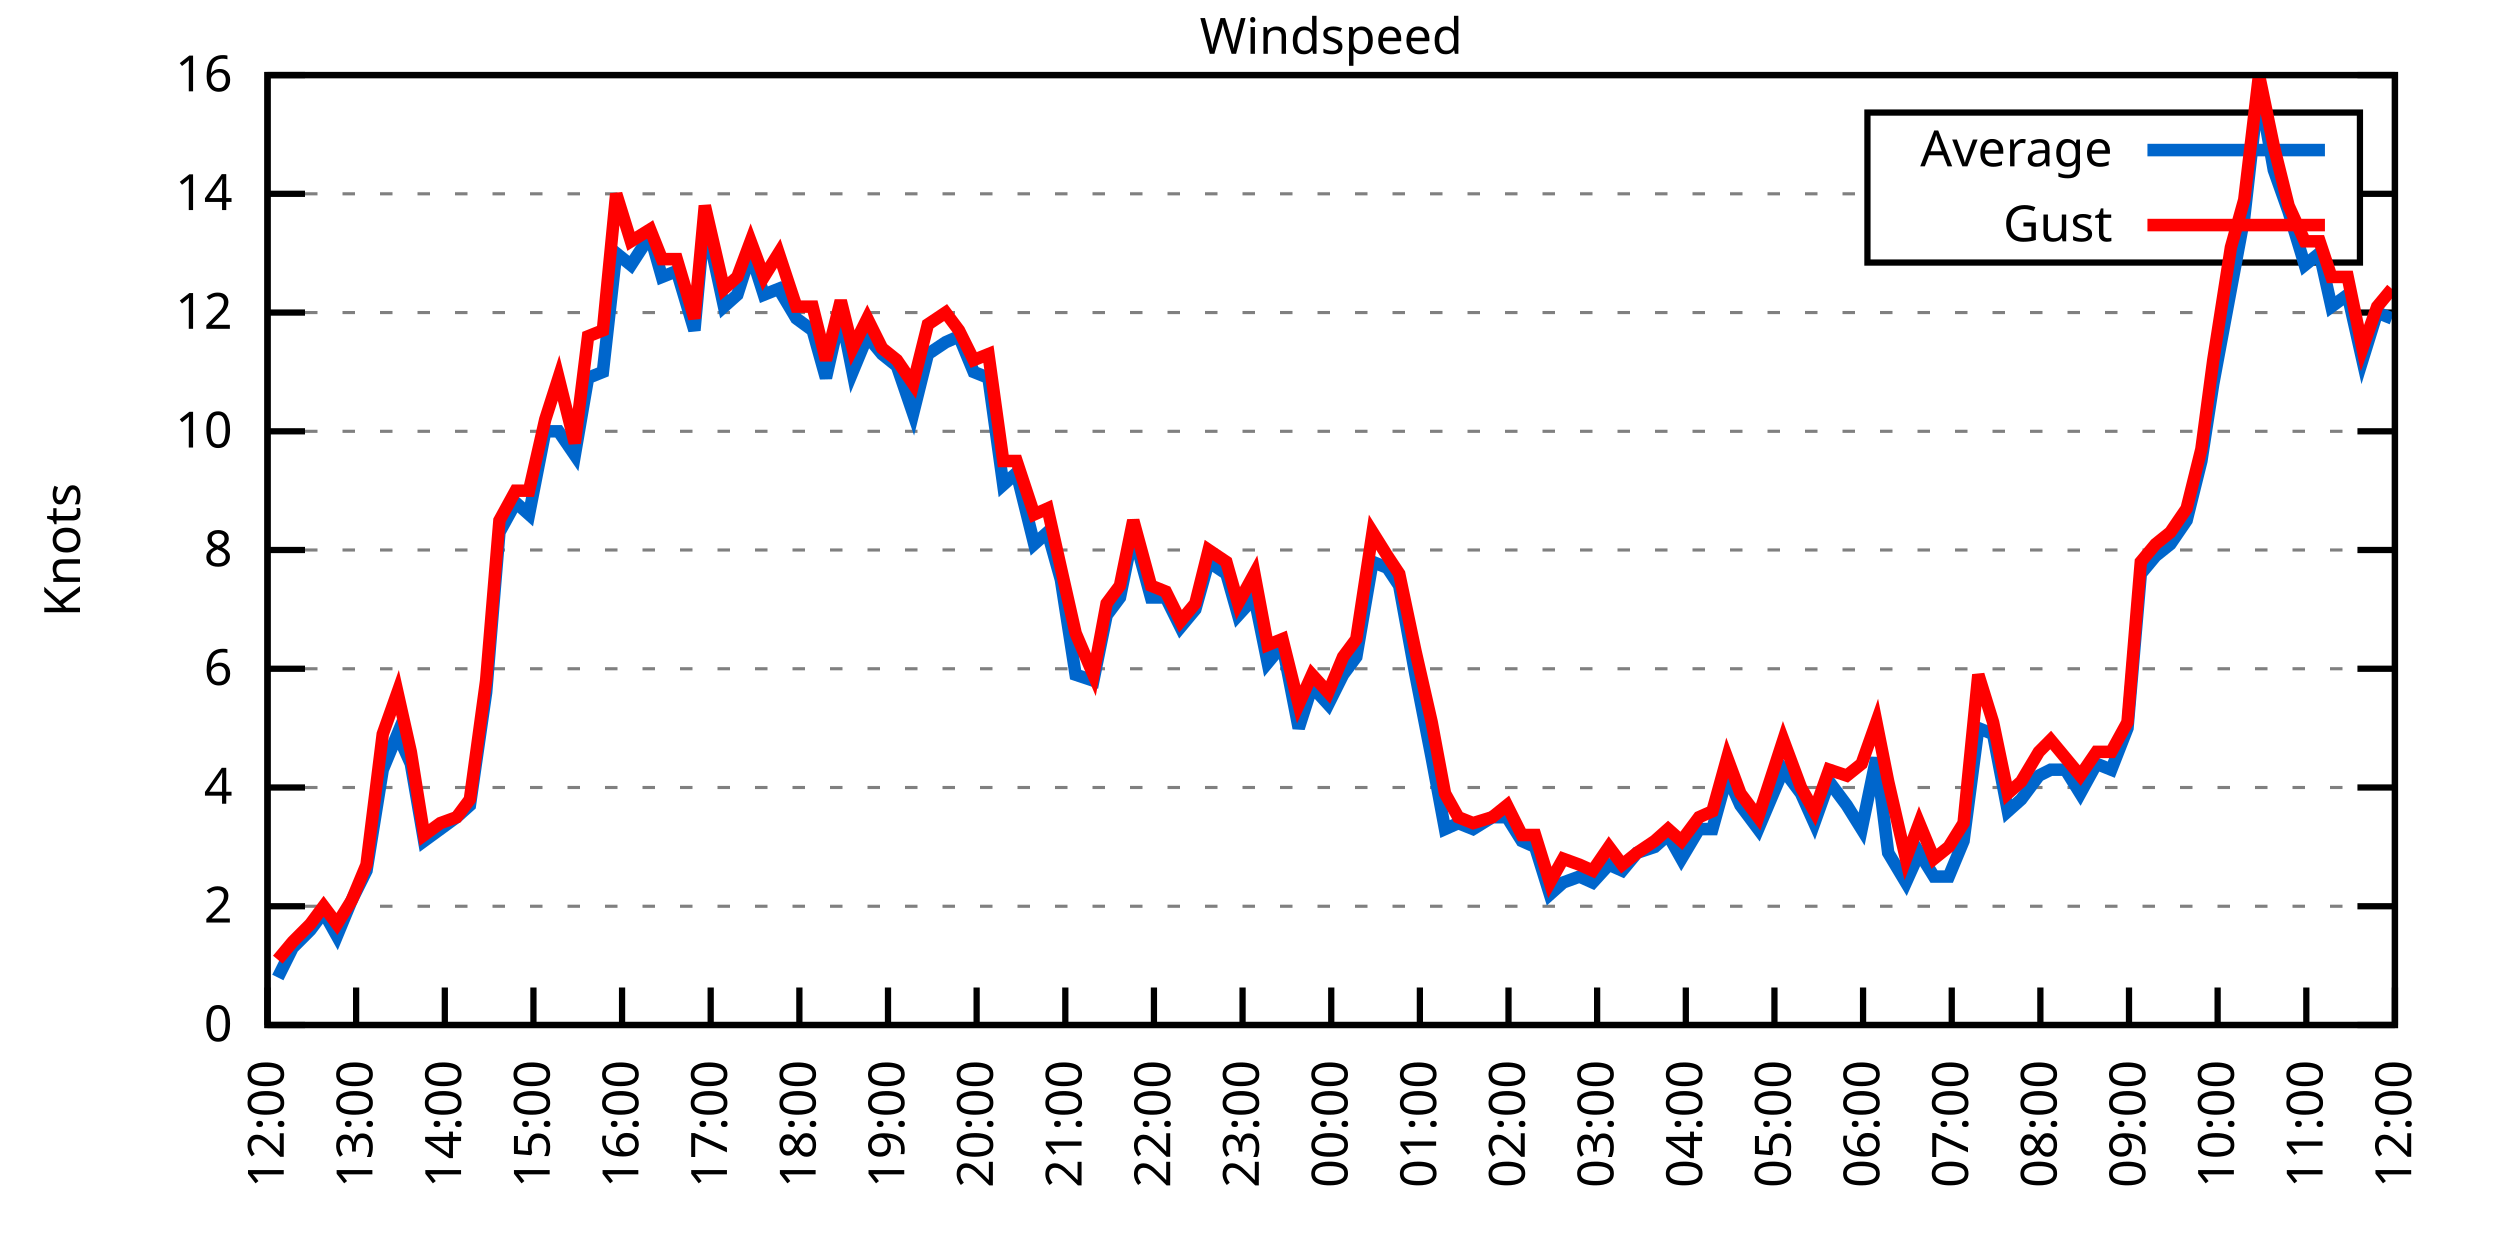
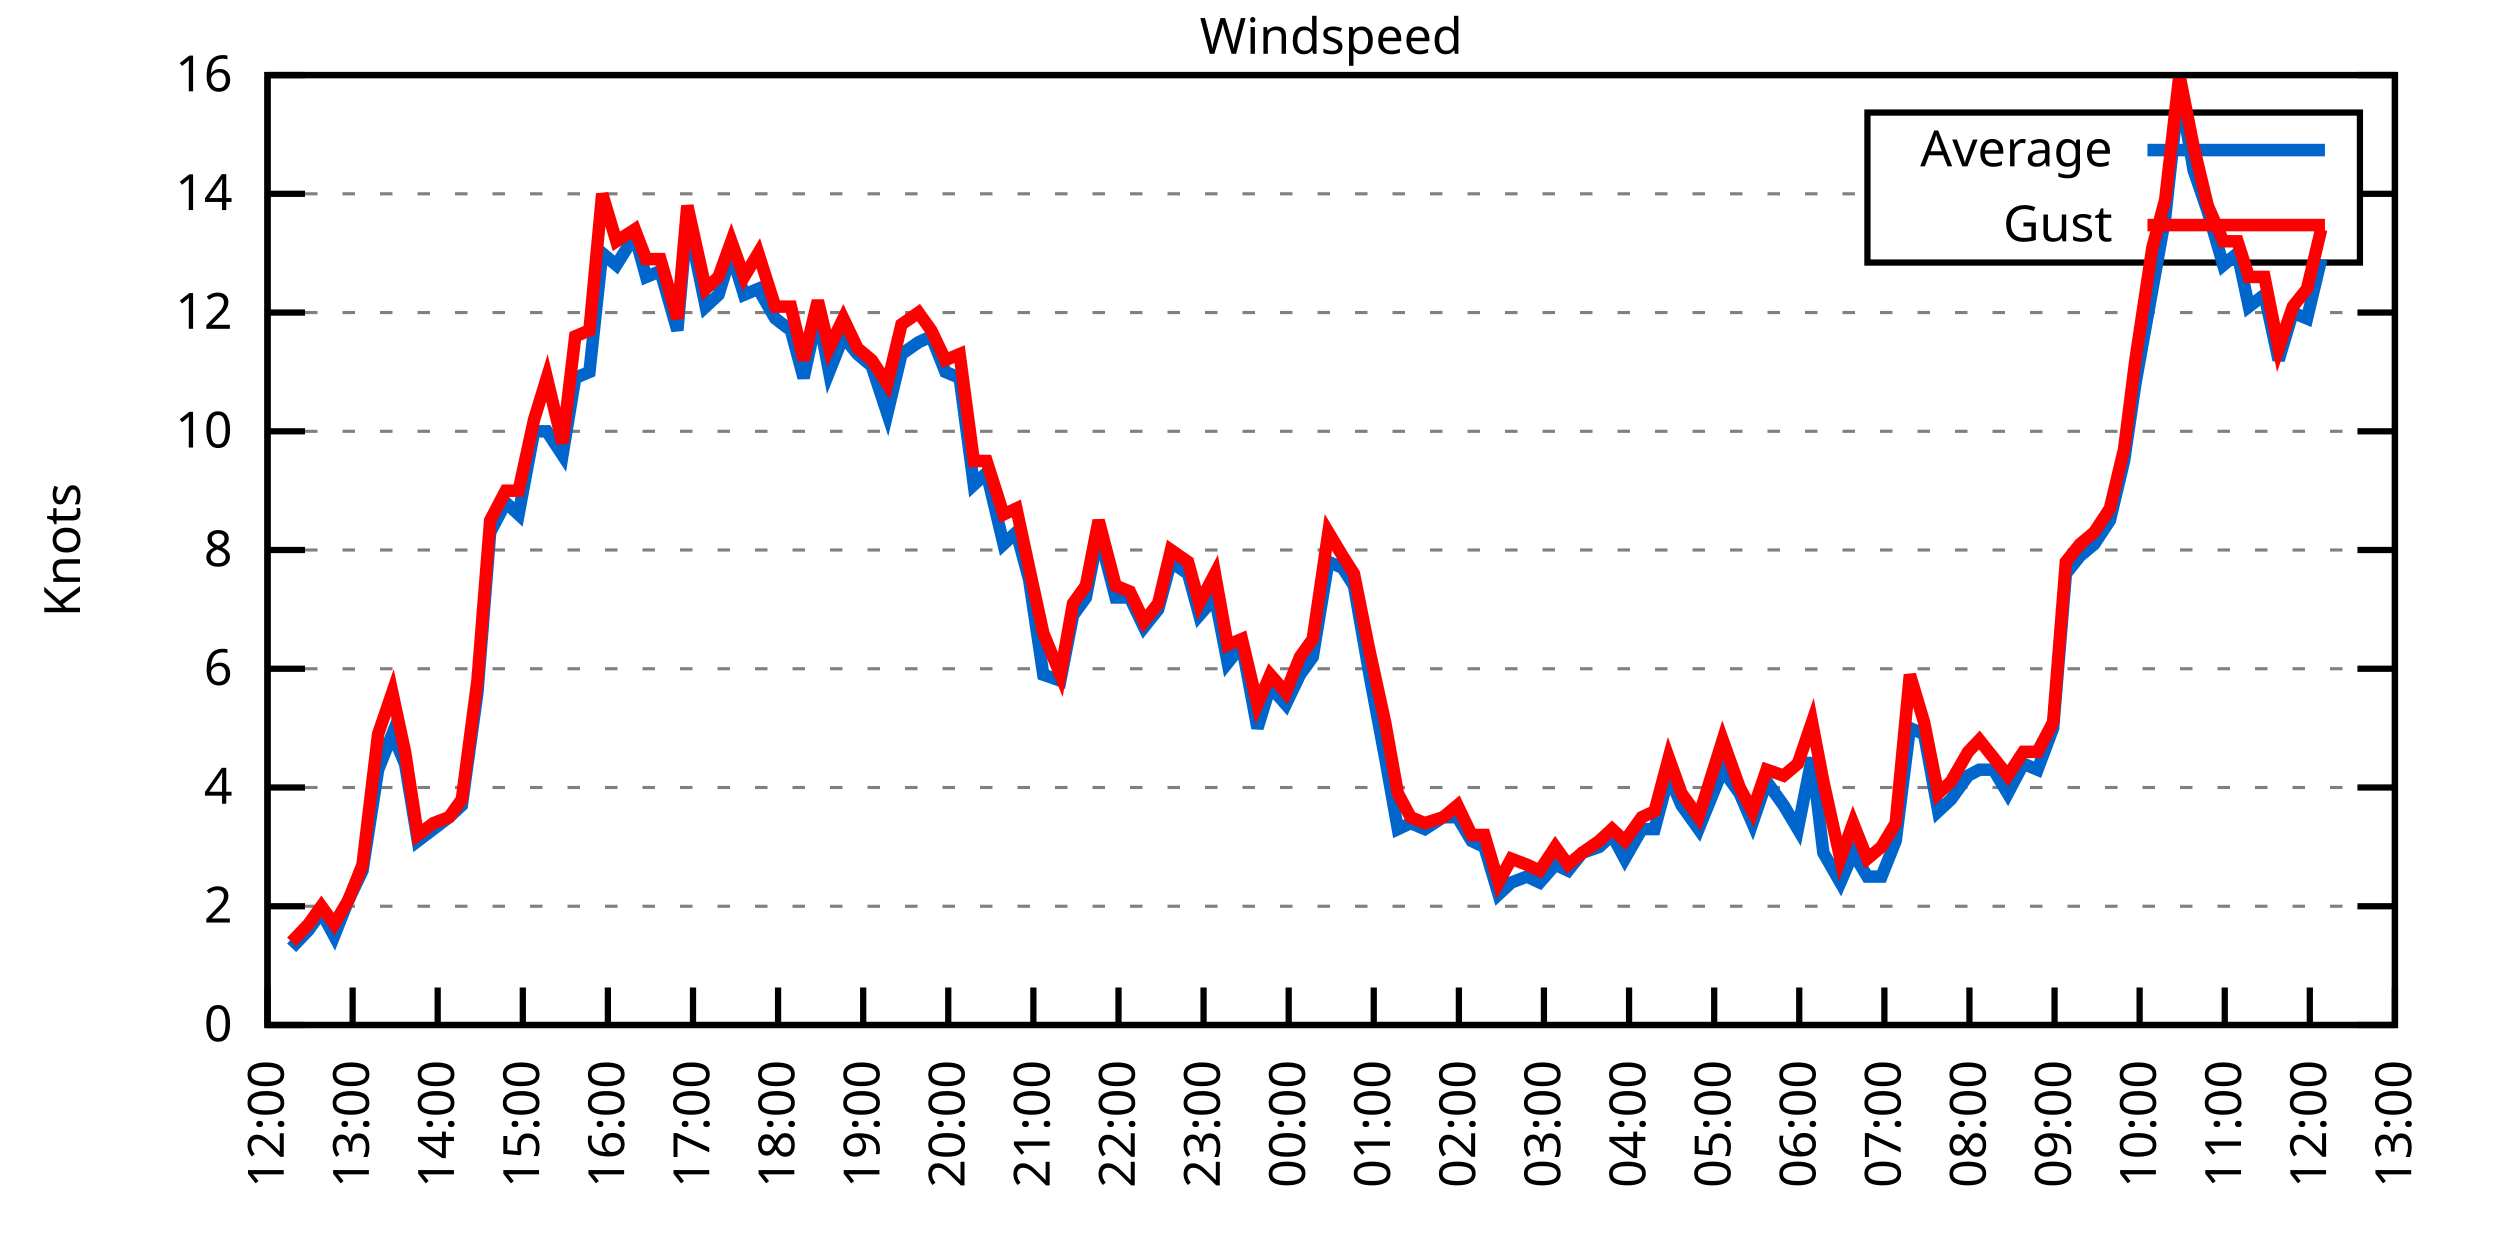
<svg xmlns="http://www.w3.org/2000/svg" xmlns:xlink="http://www.w3.org/1999/xlink" width="400" height="200" viewBox="0 0 400 200">
  <g id="gnuplot_canvas">
    <rect x="0" y="0" width="400" height="200" fill="none" />
    <defs>
      <circle id="gpDot" r="0.5" stroke-width="0.5" stroke="currentColor" />
      <path id="gpPt0" stroke-width="0.333" stroke="currentColor" d="M-1,0 h2 M0,-1 v2" />
      <path id="gpPt1" stroke-width="0.333" stroke="currentColor" d="M-1,-1 L1,1 M1,-1 L-1,1" />
      <path id="gpPt2" stroke-width="0.333" stroke="currentColor" d="M-1,0 L1,0 M0,-1 L0,1 M-1,-1 L1,1 M-1,1 L1,-1" />
      <rect id="gpPt3" stroke-width="0.333" stroke="currentColor" x="-1" y="-1" width="2" height="2" />
      <rect id="gpPt4" stroke-width="0.333" stroke="currentColor" fill="currentColor" x="-1" y="-1" width="2" height="2" />
      <circle id="gpPt5" stroke-width="0.333" stroke="currentColor" cx="0" cy="0" r="1" />
      <use xlink:href="#gpPt5" id="gpPt6" fill="currentColor" stroke="none" />
      <path id="gpPt7" stroke-width="0.333" stroke="currentColor" d="M0,-1.33 L-1.33,0.67 L1.33,0.67 z" />
      <use xlink:href="#gpPt7" id="gpPt8" fill="currentColor" stroke="none" />
      <use xlink:href="#gpPt7" id="gpPt9" stroke="currentColor" transform="rotate(180)" />
      <use xlink:href="#gpPt9" id="gpPt10" fill="currentColor" stroke="none" />
      <use xlink:href="#gpPt3" id="gpPt11" stroke="currentColor" transform="rotate(45)" />
      <use xlink:href="#gpPt11" id="gpPt12" fill="currentColor" stroke="none" />
      <path id="gpPt13" stroke-width="0.333" stroke="currentColor" d="M0,1.330 L1.265,0.411 L0.782,-1.067 L-0.782,-1.076 L-1.265,0.411 z" />
      <use xlink:href="#gpPt13" id="gpPt14" fill="currentColor" stroke="none" />
      <filter id="textbox" filterUnits="objectBoundingBox" x="0" y="0" height="1" width="1">
        <feFlood flood-color="white" flood-opacity="1" result="bgnd" />
        <feComposite in="SourceGraphic" in2="bgnd" operator="atop" />
      </filter>
      <filter id="greybox" filterUnits="objectBoundingBox" x="0" y="0" height="1" width="1">
        <feFlood flood-color="lightgrey" flood-opacity="1" result="grey" />
        <feComposite in="SourceGraphic" in2="grey" operator="atop" />
      </filter>
    </defs>
    <g fill="none" color="white" stroke="currentColor" stroke-width="1.00" stroke-linecap="butt" stroke-linejoin="miter">
</g>
    <g fill="none" color="black" stroke="currentColor" stroke-width="1.00" stroke-linecap="butt" stroke-linejoin="miter">
      <g stroke="none" shape-rendering="crispEdges">
        <polygon fill="rgb(255, 255, 255)" points="42.80,164.00 383.18,164.00 383.18,12.02 42.80,12.02 " />
      </g>
    </g>
    <g fill="none" color="black" stroke="currentColor" stroke-width="1.00" stroke-linecap="butt" stroke-linejoin="miter">
</g>
    <g fill="none" color="black" stroke="black" stroke-width="0.50" stroke-linecap="butt" stroke-linejoin="miter">
</g>
    <g fill="none" color="gray" stroke="currentColor" stroke-width="0.50" stroke-linecap="butt" stroke-linejoin="miter">
      <path stroke="gray" stroke-dasharray="2,4" class="gridline" d="M42.80,164.00 L383.19,164.00  " />
    </g>
    <g fill="none" color="gray" stroke="gray" stroke-width="1.00" stroke-linecap="butt" stroke-linejoin="miter">
</g>
    <g fill="none" color="black" stroke="currentColor" stroke-width="1.00" stroke-linecap="butt" stroke-linejoin="miter">
      <path stroke="black" d="M42.80,164.00 L48.80,164.00 M383.19,164.00 L377.19,164.00  " />
      <g transform="translate(37.20,166.60)" stroke="none" fill="black" font-family="Sans" font-size="8.00" text-anchor="end">
        <text>
          <tspan font-family="Sans"> 0</tspan>
        </text>
      </g>
    </g>
    <g fill="none" color="black" stroke="currentColor" stroke-width="1.00" stroke-linecap="butt" stroke-linejoin="miter">
</g>
    <g fill="none" color="black" stroke="black" stroke-width="0.50" stroke-linecap="butt" stroke-linejoin="miter">
</g>
    <g fill="none" color="gray" stroke="currentColor" stroke-width="0.50" stroke-linecap="butt" stroke-linejoin="miter">
      <path stroke="gray" stroke-dasharray="2,4" class="gridline" d="M42.80,145.00 L383.19,145.00  " />
    </g>
    <g fill="none" color="gray" stroke="gray" stroke-width="1.00" stroke-linecap="butt" stroke-linejoin="miter">
</g>
    <g fill="none" color="black" stroke="currentColor" stroke-width="1.00" stroke-linecap="butt" stroke-linejoin="miter">
      <path stroke="black" d="M42.80,145.00 L48.80,145.00 M383.19,145.00 L377.19,145.00  " />
      <g transform="translate(37.20,147.60)" stroke="none" fill="black" font-family="Sans" font-size="8.00" text-anchor="end">
        <text>
          <tspan font-family="Sans"> 2</tspan>
        </text>
      </g>
    </g>
    <g fill="none" color="black" stroke="currentColor" stroke-width="1.00" stroke-linecap="butt" stroke-linejoin="miter">
</g>
    <g fill="none" color="black" stroke="black" stroke-width="0.50" stroke-linecap="butt" stroke-linejoin="miter">
</g>
    <g fill="none" color="gray" stroke="currentColor" stroke-width="0.50" stroke-linecap="butt" stroke-linejoin="miter">
      <path stroke="gray" stroke-dasharray="2,4" class="gridline" d="M42.80,126.00 L383.19,126.00  " />
    </g>
    <g fill="none" color="gray" stroke="gray" stroke-width="1.00" stroke-linecap="butt" stroke-linejoin="miter">
</g>
    <g fill="none" color="black" stroke="currentColor" stroke-width="1.00" stroke-linecap="butt" stroke-linejoin="miter">
      <path stroke="black" d="M42.80,126.00 L48.80,126.00 M383.19,126.00 L377.19,126.00  " />
      <g transform="translate(37.20,128.60)" stroke="none" fill="black" font-family="Sans" font-size="8.00" text-anchor="end">
        <text>
          <tspan font-family="Sans"> 4</tspan>
        </text>
      </g>
    </g>
    <g fill="none" color="black" stroke="currentColor" stroke-width="1.00" stroke-linecap="butt" stroke-linejoin="miter">
</g>
    <g fill="none" color="black" stroke="black" stroke-width="0.50" stroke-linecap="butt" stroke-linejoin="miter">
</g>
    <g fill="none" color="gray" stroke="currentColor" stroke-width="0.50" stroke-linecap="butt" stroke-linejoin="miter">
      <path stroke="gray" stroke-dasharray="2,4" class="gridline" d="M42.80,107.00 L383.19,107.00  " />
    </g>
    <g fill="none" color="gray" stroke="gray" stroke-width="1.00" stroke-linecap="butt" stroke-linejoin="miter">
</g>
    <g fill="none" color="black" stroke="currentColor" stroke-width="1.00" stroke-linecap="butt" stroke-linejoin="miter">
      <path stroke="black" d="M42.80,107.00 L48.80,107.00 M383.19,107.00 L377.19,107.00  " />
      <g transform="translate(37.20,109.60)" stroke="none" fill="black" font-family="Sans" font-size="8.00" text-anchor="end">
        <text>
          <tspan font-family="Sans"> 6</tspan>
        </text>
      </g>
    </g>
    <g fill="none" color="black" stroke="currentColor" stroke-width="1.00" stroke-linecap="butt" stroke-linejoin="miter">
</g>
    <g fill="none" color="black" stroke="black" stroke-width="0.50" stroke-linecap="butt" stroke-linejoin="miter">
</g>
    <g fill="none" color="gray" stroke="currentColor" stroke-width="0.50" stroke-linecap="butt" stroke-linejoin="miter">
      <path stroke="gray" stroke-dasharray="2,4" class="gridline" d="M42.80,88.00 L383.19,88.00  " />
    </g>
    <g fill="none" color="gray" stroke="gray" stroke-width="1.00" stroke-linecap="butt" stroke-linejoin="miter">
</g>
    <g fill="none" color="black" stroke="currentColor" stroke-width="1.00" stroke-linecap="butt" stroke-linejoin="miter">
      <path stroke="black" d="M42.80,88.00 L48.80,88.00 M383.19,88.00 L377.19,88.00  " />
      <g transform="translate(37.20,90.60)" stroke="none" fill="black" font-family="Sans" font-size="8.00" text-anchor="end">
        <text>
          <tspan font-family="Sans"> 8</tspan>
        </text>
      </g>
    </g>
    <g fill="none" color="black" stroke="currentColor" stroke-width="1.00" stroke-linecap="butt" stroke-linejoin="miter">
</g>
    <g fill="none" color="black" stroke="black" stroke-width="0.50" stroke-linecap="butt" stroke-linejoin="miter">
</g>
    <g fill="none" color="gray" stroke="currentColor" stroke-width="0.50" stroke-linecap="butt" stroke-linejoin="miter">
      <path stroke="gray" stroke-dasharray="2,4" class="gridline" d="M42.80,69.01 L383.19,69.01  " />
    </g>
    <g fill="none" color="gray" stroke="gray" stroke-width="1.00" stroke-linecap="butt" stroke-linejoin="miter">
</g>
    <g fill="none" color="black" stroke="currentColor" stroke-width="1.00" stroke-linecap="butt" stroke-linejoin="miter">
      <path stroke="black" d="M42.80,69.01 L48.80,69.01 M383.19,69.01 L377.19,69.01  " />
      <g transform="translate(37.20,71.61)" stroke="none" fill="black" font-family="Sans" font-size="8.00" text-anchor="end">
        <text>
          <tspan font-family="Sans"> 10</tspan>
        </text>
      </g>
    </g>
    <g fill="none" color="black" stroke="currentColor" stroke-width="1.00" stroke-linecap="butt" stroke-linejoin="miter">
</g>
    <g fill="none" color="black" stroke="black" stroke-width="0.50" stroke-linecap="butt" stroke-linejoin="miter">
</g>
    <g fill="none" color="gray" stroke="currentColor" stroke-width="0.50" stroke-linecap="butt" stroke-linejoin="miter">
      <path stroke="gray" stroke-dasharray="2,4" class="gridline" d="M42.80,50.01 L383.19,50.01  " />
    </g>
    <g fill="none" color="gray" stroke="gray" stroke-width="1.00" stroke-linecap="butt" stroke-linejoin="miter">
</g>
    <g fill="none" color="black" stroke="currentColor" stroke-width="1.00" stroke-linecap="butt" stroke-linejoin="miter">
      <path stroke="black" d="M42.80,50.01 L48.80,50.01 M383.19,50.01 L377.19,50.01  " />
      <g transform="translate(37.20,52.61)" stroke="none" fill="black" font-family="Sans" font-size="8.00" text-anchor="end">
        <text>
          <tspan font-family="Sans"> 12</tspan>
        </text>
      </g>
    </g>
    <g fill="none" color="black" stroke="currentColor" stroke-width="1.00" stroke-linecap="butt" stroke-linejoin="miter">
</g>
    <g fill="none" color="black" stroke="black" stroke-width="0.50" stroke-linecap="butt" stroke-linejoin="miter">
</g>
    <g fill="none" color="gray" stroke="currentColor" stroke-width="0.50" stroke-linecap="butt" stroke-linejoin="miter">
      <path stroke="gray" stroke-dasharray="2,4" class="gridline" d="M42.80,31.01 L298.79,31.01 M377.59,31.01 L383.19,31.01  " />
    </g>
    <g fill="none" color="gray" stroke="gray" stroke-width="1.00" stroke-linecap="butt" stroke-linejoin="miter">
</g>
    <g fill="none" color="black" stroke="currentColor" stroke-width="1.00" stroke-linecap="butt" stroke-linejoin="miter">
      <path stroke="black" d="M42.80,31.01 L48.80,31.01 M383.19,31.01 L377.19,31.01  " />
      <g transform="translate(37.20,33.61)" stroke="none" fill="black" font-family="Sans" font-size="8.00" text-anchor="end">
        <text>
          <tspan font-family="Sans"> 14</tspan>
        </text>
      </g>
    </g>
    <g fill="none" color="black" stroke="currentColor" stroke-width="1.00" stroke-linecap="butt" stroke-linejoin="miter">
</g>
    <g fill="none" color="black" stroke="black" stroke-width="0.50" stroke-linecap="butt" stroke-linejoin="miter">
</g>
    <g fill="none" color="gray" stroke="currentColor" stroke-width="0.50" stroke-linecap="butt" stroke-linejoin="miter">
      <path stroke="gray" stroke-dasharray="2,4" class="gridline" d="M42.80,12.01 L383.19,12.01  " />
    </g>
    <g fill="none" color="gray" stroke="gray" stroke-width="1.00" stroke-linecap="butt" stroke-linejoin="miter">
</g>
    <g fill="none" color="black" stroke="currentColor" stroke-width="1.00" stroke-linecap="butt" stroke-linejoin="miter">
      <path stroke="black" d="M42.80,12.01 L48.80,12.01 M383.19,12.01 L377.19,12.01  " />
      <g transform="translate(37.20,14.61)" stroke="none" fill="black" font-family="Sans" font-size="8.00" text-anchor="end">
        <text>
          <tspan font-family="Sans"> 16</tspan>
        </text>
      </g>
    </g>
    <g fill="none" color="black" stroke="currentColor" stroke-width="1.00" stroke-linecap="butt" stroke-linejoin="miter">
      <path stroke="black" d="M42.80,164.00 L42.80,158.00  " />
      <g transform="translate(45.40,169.60) rotate(270.00)" stroke="none" fill="black" font-family="Sans" font-size="8.00" text-anchor="end">
        <text>
          <tspan font-family="Sans">12:00</tspan>
        </text>
      </g>
    </g>
    <g fill="none" color="black" stroke="currentColor" stroke-width="1.00" stroke-linecap="butt" stroke-linejoin="miter">
-       <path stroke="black" d="M56.98,164.00 L56.98,158.00  " />
-       <g transform="translate(59.58,169.60) rotate(270.00)" stroke="none" fill="black" font-family="Sans" font-size="8.00" text-anchor="end">
+       <path stroke="black" d="M56.42,164.00 L56.42,158.00  " />
+       <g transform="translate(59.02,169.60) rotate(270.00)" stroke="none" fill="black" font-family="Sans" font-size="8.00" text-anchor="end">
        <text>
          <tspan font-family="Sans">13:00</tspan>
        </text>
      </g>
    </g>
    <g fill="none" color="black" stroke="currentColor" stroke-width="1.00" stroke-linecap="butt" stroke-linejoin="miter">
-       <path stroke="black" d="M71.17,164.00 L71.17,158.00  " />
-       <g transform="translate(73.77,169.60) rotate(270.00)" stroke="none" fill="black" font-family="Sans" font-size="8.00" text-anchor="end">
+       <path stroke="black" d="M70.03,164.00 L70.03,158.00  " />
+       <g transform="translate(72.63,169.60) rotate(270.00)" stroke="none" fill="black" font-family="Sans" font-size="8.00" text-anchor="end">
        <text>
          <tspan font-family="Sans">14:00</tspan>
        </text>
      </g>
    </g>
    <g fill="none" color="black" stroke="currentColor" stroke-width="1.00" stroke-linecap="butt" stroke-linejoin="miter">
-       <path stroke="black" d="M85.35,164.00 L85.35,158.00  " />
-       <g transform="translate(87.95,169.60) rotate(270.00)" stroke="none" fill="black" font-family="Sans" font-size="8.00" text-anchor="end">
+       <path stroke="black" d="M83.65,164.00 L83.65,158.00  " />
+       <g transform="translate(86.25,169.60) rotate(270.00)" stroke="none" fill="black" font-family="Sans" font-size="8.00" text-anchor="end">
        <text>
          <tspan font-family="Sans">15:00</tspan>
        </text>
      </g>
    </g>
    <g fill="none" color="black" stroke="currentColor" stroke-width="1.00" stroke-linecap="butt" stroke-linejoin="miter">
-       <path stroke="black" d="M99.53,164.00 L99.53,158.00  " />
-       <g transform="translate(102.13,169.60) rotate(270.00)" stroke="none" fill="black" font-family="Sans" font-size="8.00" text-anchor="end">
+       <path stroke="black" d="M97.26,164.00 L97.26,158.00  " />
+       <g transform="translate(99.86,169.60) rotate(270.00)" stroke="none" fill="black" font-family="Sans" font-size="8.00" text-anchor="end">
        <text>
          <tspan font-family="Sans">16:00</tspan>
        </text>
      </g>
    </g>
    <g fill="none" color="black" stroke="currentColor" stroke-width="1.00" stroke-linecap="butt" stroke-linejoin="miter">
-       <path stroke="black" d="M113.71,164.00 L113.71,158.00  " />
-       <g transform="translate(116.31,169.60) rotate(270.00)" stroke="none" fill="black" font-family="Sans" font-size="8.00" text-anchor="end">
+       <path stroke="black" d="M110.88,164.00 L110.88,158.00  " />
+       <g transform="translate(113.48,169.60) rotate(270.00)" stroke="none" fill="black" font-family="Sans" font-size="8.00" text-anchor="end">
        <text>
          <tspan font-family="Sans">17:00</tspan>
        </text>
      </g>
    </g>
    <g fill="none" color="black" stroke="currentColor" stroke-width="1.00" stroke-linecap="butt" stroke-linejoin="miter">
-       <path stroke="black" d="M127.90,164.00 L127.90,158.00  " />
-       <g transform="translate(130.50,169.60) rotate(270.00)" stroke="none" fill="black" font-family="Sans" font-size="8.00" text-anchor="end">
+       <path stroke="black" d="M124.49,164.00 L124.49,158.00  " />
+       <g transform="translate(127.09,169.60) rotate(270.00)" stroke="none" fill="black" font-family="Sans" font-size="8.00" text-anchor="end">
        <text>
          <tspan font-family="Sans">18:00</tspan>
        </text>
      </g>
    </g>
    <g fill="none" color="black" stroke="currentColor" stroke-width="1.00" stroke-linecap="butt" stroke-linejoin="miter">
-       <path stroke="black" d="M142.08,164.00 L142.08,158.00  " />
-       <g transform="translate(144.68,169.60) rotate(270.00)" stroke="none" fill="black" font-family="Sans" font-size="8.00" text-anchor="end">
+       <path stroke="black" d="M138.11,164.00 L138.11,158.00  " />
+       <g transform="translate(140.71,169.60) rotate(270.00)" stroke="none" fill="black" font-family="Sans" font-size="8.00" text-anchor="end">
        <text>
          <tspan font-family="Sans">19:00</tspan>
        </text>
      </g>
    </g>
    <g fill="none" color="black" stroke="currentColor" stroke-width="1.00" stroke-linecap="butt" stroke-linejoin="miter">
-       <path stroke="black" d="M156.26,164.00 L156.26,158.00  " />
-       <g transform="translate(158.86,169.60) rotate(270.00)" stroke="none" fill="black" font-family="Sans" font-size="8.00" text-anchor="end">
+       <path stroke="black" d="M151.72,164.00 L151.72,158.00  " />
+       <g transform="translate(154.32,169.60) rotate(270.00)" stroke="none" fill="black" font-family="Sans" font-size="8.00" text-anchor="end">
        <text>
          <tspan font-family="Sans">20:00</tspan>
        </text>
      </g>
    </g>
    <g fill="none" color="black" stroke="currentColor" stroke-width="1.00" stroke-linecap="butt" stroke-linejoin="miter">
-       <path stroke="black" d="M170.45,164.00 L170.45,158.00  " />
-       <g transform="translate(173.05,169.60) rotate(270.00)" stroke="none" fill="black" font-family="Sans" font-size="8.00" text-anchor="end">
+       <path stroke="black" d="M165.34,164.00 L165.34,158.00  " />
+       <g transform="translate(167.94,169.60) rotate(270.00)" stroke="none" fill="black" font-family="Sans" font-size="8.00" text-anchor="end">
        <text>
          <tspan font-family="Sans">21:00</tspan>
        </text>
      </g>
    </g>
    <g fill="none" color="black" stroke="currentColor" stroke-width="1.00" stroke-linecap="butt" stroke-linejoin="miter">
-       <path stroke="black" d="M184.63,164.00 L184.63,158.00  " />
-       <g transform="translate(187.23,169.60) rotate(270.00)" stroke="none" fill="black" font-family="Sans" font-size="8.00" text-anchor="end">
+       <path stroke="black" d="M178.96,164.00 L178.96,158.00  " />
+       <g transform="translate(181.56,169.60) rotate(270.00)" stroke="none" fill="black" font-family="Sans" font-size="8.00" text-anchor="end">
        <text>
          <tspan font-family="Sans">22:00</tspan>
        </text>
      </g>
    </g>
    <g fill="none" color="black" stroke="currentColor" stroke-width="1.00" stroke-linecap="butt" stroke-linejoin="miter">
-       <path stroke="black" d="M198.81,164.00 L198.81,158.00  " />
-       <g transform="translate(201.41,169.60) rotate(270.00)" stroke="none" fill="black" font-family="Sans" font-size="8.00" text-anchor="end">
+       <path stroke="black" d="M192.57,164.00 L192.57,158.00  " />
+       <g transform="translate(195.17,169.60) rotate(270.00)" stroke="none" fill="black" font-family="Sans" font-size="8.00" text-anchor="end">
        <text>
          <tspan font-family="Sans">23:00</tspan>
        </text>
      </g>
    </g>
    <g fill="none" color="black" stroke="currentColor" stroke-width="1.00" stroke-linecap="butt" stroke-linejoin="miter">
-       <path stroke="black" d="M213.00,164.00 L213.00,158.00  " />
-       <g transform="translate(215.60,169.60) rotate(270.00)" stroke="none" fill="black" font-family="Sans" font-size="8.00" text-anchor="end">
+       <path stroke="black" d="M206.19,164.00 L206.19,158.00  " />
+       <g transform="translate(208.79,169.60) rotate(270.00)" stroke="none" fill="black" font-family="Sans" font-size="8.00" text-anchor="end">
        <text>
          <tspan font-family="Sans">00:00</tspan>
        </text>
      </g>
    </g>
    <g fill="none" color="black" stroke="currentColor" stroke-width="1.00" stroke-linecap="butt" stroke-linejoin="miter">
-       <path stroke="black" d="M227.18,164.00 L227.18,158.00  " />
-       <g transform="translate(229.78,169.60) rotate(270.00)" stroke="none" fill="black" font-family="Sans" font-size="8.00" text-anchor="end">
+       <path stroke="black" d="M219.80,164.00 L219.80,158.00  " />
+       <g transform="translate(222.40,169.60) rotate(270.00)" stroke="none" fill="black" font-family="Sans" font-size="8.00" text-anchor="end">
        <text>
          <tspan font-family="Sans">01:00</tspan>
        </text>
      </g>
    </g>
    <g fill="none" color="black" stroke="currentColor" stroke-width="1.00" stroke-linecap="butt" stroke-linejoin="miter">
-       <path stroke="black" d="M241.36,164.00 L241.36,158.00  " />
-       <g transform="translate(243.96,169.60) rotate(270.00)" stroke="none" fill="black" font-family="Sans" font-size="8.00" text-anchor="end">
+       <path stroke="black" d="M233.42,164.00 L233.42,158.00  " />
+       <g transform="translate(236.02,169.60) rotate(270.00)" stroke="none" fill="black" font-family="Sans" font-size="8.00" text-anchor="end">
        <text>
          <tspan font-family="Sans">02:00</tspan>
        </text>
      </g>
    </g>
    <g fill="none" color="black" stroke="currentColor" stroke-width="1.00" stroke-linecap="butt" stroke-linejoin="miter">
-       <path stroke="black" d="M255.54,164.00 L255.54,158.00  " />
-       <g transform="translate(258.14,169.60) rotate(270.00)" stroke="none" fill="black" font-family="Sans" font-size="8.00" text-anchor="end">
+       <path stroke="black" d="M247.03,164.00 L247.03,158.00  " />
+       <g transform="translate(249.63,169.60) rotate(270.00)" stroke="none" fill="black" font-family="Sans" font-size="8.00" text-anchor="end">
        <text>
          <tspan font-family="Sans">03:00</tspan>
        </text>
      </g>
    </g>
    <g fill="none" color="black" stroke="currentColor" stroke-width="1.00" stroke-linecap="butt" stroke-linejoin="miter">
-       <path stroke="black" d="M269.73,164.00 L269.73,158.00  " />
-       <g transform="translate(272.33,169.60) rotate(270.00)" stroke="none" fill="black" font-family="Sans" font-size="8.00" text-anchor="end">
+       <path stroke="black" d="M260.65,164.00 L260.65,158.00  " />
+       <g transform="translate(263.25,169.60) rotate(270.00)" stroke="none" fill="black" font-family="Sans" font-size="8.00" text-anchor="end">
        <text>
          <tspan font-family="Sans">04:00</tspan>
        </text>
      </g>
    </g>
    <g fill="none" color="black" stroke="currentColor" stroke-width="1.00" stroke-linecap="butt" stroke-linejoin="miter">
-       <path stroke="black" d="M283.91,164.00 L283.91,158.00  " />
-       <g transform="translate(286.51,169.60) rotate(270.00)" stroke="none" fill="black" font-family="Sans" font-size="8.00" text-anchor="end">
+       <path stroke="black" d="M274.27,164.00 L274.27,158.00  " />
+       <g transform="translate(276.87,169.60) rotate(270.00)" stroke="none" fill="black" font-family="Sans" font-size="8.00" text-anchor="end">
        <text>
          <tspan font-family="Sans">05:00</tspan>
        </text>
      </g>
    </g>
    <g fill="none" color="black" stroke="currentColor" stroke-width="1.00" stroke-linecap="butt" stroke-linejoin="miter">
-       <path stroke="black" d="M298.09,164.00 L298.09,158.00  " />
-       <g transform="translate(300.69,169.60) rotate(270.00)" stroke="none" fill="black" font-family="Sans" font-size="8.00" text-anchor="end">
+       <path stroke="black" d="M287.88,164.00 L287.88,158.00  " />
+       <g transform="translate(290.48,169.60) rotate(270.00)" stroke="none" fill="black" font-family="Sans" font-size="8.00" text-anchor="end">
        <text>
          <tspan font-family="Sans">06:00</tspan>
        </text>
      </g>
    </g>
    <g fill="none" color="black" stroke="currentColor" stroke-width="1.00" stroke-linecap="butt" stroke-linejoin="miter">
-       <path stroke="black" d="M312.28,164.00 L312.28,158.00  " />
-       <g transform="translate(314.88,169.60) rotate(270.00)" stroke="none" fill="black" font-family="Sans" font-size="8.00" text-anchor="end">
+       <path stroke="black" d="M301.50,164.00 L301.50,158.00  " />
+       <g transform="translate(304.10,169.60) rotate(270.00)" stroke="none" fill="black" font-family="Sans" font-size="8.00" text-anchor="end">
        <text>
          <tspan font-family="Sans">07:00</tspan>
        </text>
      </g>
    </g>
    <g fill="none" color="black" stroke="currentColor" stroke-width="1.00" stroke-linecap="butt" stroke-linejoin="miter">
-       <path stroke="black" d="M326.46,164.00 L326.46,158.00  " />
-       <g transform="translate(329.06,169.60) rotate(270.00)" stroke="none" fill="black" font-family="Sans" font-size="8.00" text-anchor="end">
+       <path stroke="black" d="M315.11,164.00 L315.11,158.00  " />
+       <g transform="translate(317.71,169.60) rotate(270.00)" stroke="none" fill="black" font-family="Sans" font-size="8.00" text-anchor="end">
        <text>
          <tspan font-family="Sans">08:00</tspan>
        </text>
      </g>
    </g>
    <g fill="none" color="black" stroke="currentColor" stroke-width="1.00" stroke-linecap="butt" stroke-linejoin="miter">
-       <path stroke="black" d="M340.64,164.00 L340.64,158.00  " />
-       <g transform="translate(343.24,169.60) rotate(270.00)" stroke="none" fill="black" font-family="Sans" font-size="8.00" text-anchor="end">
+       <path stroke="black" d="M328.73,164.00 L328.73,158.00  " />
+       <g transform="translate(331.33,169.60) rotate(270.00)" stroke="none" fill="black" font-family="Sans" font-size="8.00" text-anchor="end">
        <text>
          <tspan font-family="Sans">09:00</tspan>
        </text>
      </g>
    </g>
    <g fill="none" color="black" stroke="currentColor" stroke-width="1.00" stroke-linecap="butt" stroke-linejoin="miter">
-       <path stroke="black" d="M354.82,164.00 L354.82,158.00  " />
-       <g transform="translate(357.42,169.60) rotate(270.00)" stroke="none" fill="black" font-family="Sans" font-size="8.00" text-anchor="end">
+       <path stroke="black" d="M342.34,164.00 L342.34,158.00  " />
+       <g transform="translate(344.94,169.60) rotate(270.00)" stroke="none" fill="black" font-family="Sans" font-size="8.00" text-anchor="end">
        <text>
          <tspan font-family="Sans">10:00</tspan>
        </text>
      </g>
    </g>
    <g fill="none" color="black" stroke="currentColor" stroke-width="1.00" stroke-linecap="butt" stroke-linejoin="miter">
-       <path stroke="black" d="M369.01,164.00 L369.01,158.00  " />
-       <g transform="translate(371.61,169.60) rotate(270.00)" stroke="none" fill="black" font-family="Sans" font-size="8.00" text-anchor="end">
+       <path stroke="black" d="M355.96,164.00 L355.96,158.00  " />
+       <g transform="translate(358.56,169.60) rotate(270.00)" stroke="none" fill="black" font-family="Sans" font-size="8.00" text-anchor="end">
        <text>
          <tspan font-family="Sans">11:00</tspan>
+         </text>
+       </g>
+     </g>
+     <g fill="none" color="black" stroke="currentColor" stroke-width="1.00" stroke-linecap="butt" stroke-linejoin="miter">
+       <path stroke="black" d="M369.57,164.00 L369.57,158.00  " />
+       <g transform="translate(372.17,169.60) rotate(270.00)" stroke="none" fill="black" font-family="Sans" font-size="8.00" text-anchor="end">
+         <text>
+           <tspan font-family="Sans">12:00</tspan>
        </text>
      </g>
    </g>
    <g fill="none" color="black" stroke="currentColor" stroke-width="1.00" stroke-linecap="butt" stroke-linejoin="miter">
      <path stroke="black" d="M383.19,164.00 L383.19,158.00  " />
      <g transform="translate(385.79,169.60) rotate(270.00)" stroke="none" fill="black" font-family="Sans" font-size="8.00" text-anchor="end">
        <text>
-           <tspan font-family="Sans">12:00</tspan>
+           <tspan font-family="Sans">13:00</tspan>
        </text>
      </g>
    </g>
    <g fill="none" color="black" stroke="currentColor" stroke-width="1.00" stroke-linecap="butt" stroke-linejoin="miter">
</g>
    <g fill="none" color="black" stroke="currentColor" stroke-width="1.00" stroke-linecap="butt" stroke-linejoin="miter">
      <path stroke="black" d="M42.80,12.01 L42.80,164.00 L383.19,164.00 L383.19,12.01 L42.80,12.01 Z  " />
    </g>
    <g fill="none" color="black" stroke="currentColor" stroke-width="1.00" stroke-linecap="butt" stroke-linejoin="miter">
</g>
    <g fill="none" color="black" stroke="currentColor" stroke-width="1.00" stroke-linecap="butt" stroke-linejoin="miter">
      <path stroke="black" d="M298.79,42.01 L298.79,18.01 L377.59,18.01 L377.59,42.01 L298.79,42.01 Z  " />
    </g>
    <g id="Windspeed_plot_1">
      <g fill="none" color="white" stroke="black" stroke-width="2.00" stroke-linecap="butt" stroke-linejoin="miter">
</g>
      <g fill="none" color="black" stroke="currentColor" stroke-width="2.00" stroke-linecap="butt" stroke-linejoin="miter">
        <g transform="translate(337.99,26.61)" stroke="none" fill="black" font-family="Sans" font-size="8.00" text-anchor="end">
          <text>
            <tspan font-family="Sans">Average</tspan>
          </text>
        </g>
      </g>
      <g fill="none" color="black" stroke="currentColor" stroke-width="2.00" stroke-linecap="butt" stroke-linejoin="miter">
-         <path stroke="rgb(  0, 102, 204)" d="M343.59,24.01 L371.99,24.01 M44.45,156.40 L46.82,151.65 L49.66,148.80 L51.78,145.95 L53.91,149.75 L56.27,144.05   L58.64,139.30 L61.24,123.15 L63.60,117.45 L65.73,122.20 L67.86,134.55 L70.46,132.65 L73.06,130.75 L75.18,128.85   L77.78,110.80 L79.91,85.16 L82.51,80.41 L84.64,82.31 L87.24,69.01 L89.37,69.01 L91.97,72.81 L94.09,60.46   L96.46,59.51 L98.59,40.51 L100.95,42.41 L104.02,37.66 L105.91,44.31 L108.28,43.36 L111.11,52.86 L112.77,34.81   L115.84,49.06 L117.97,47.16 L120.10,40.51 L122.22,47.16 L124.59,46.21 L127.42,50.96 L130.02,52.86 L132.15,60.46   L134.52,50.01 L136.41,59.51 L138.77,53.81 L141.13,56.66 L143.50,58.56 L146.10,66.16 L148.46,56.66 L151.30,54.76   L153.43,53.81 L155.79,59.51 L158.15,60.46 L160.52,77.56 L162.65,75.66 L165.48,87.06 L167.61,85.16 L169.74,92.75   L172.10,107.95 L174.94,108.90 L177.06,98.45 L179.19,95.60 L181.32,85.16 L184.16,95.60 L186.52,95.60 L188.88,100.35   L191.25,97.50 L193.38,89.90 L196.21,91.80 L198.10,98.45 L200.70,95.60 L202.83,106.05 L205.19,103.20 L207.79,116.50   L209.92,109.85 L212.52,112.70 L214.89,107.95 L217.01,105.10 L219.61,89.90 L221.98,90.85 L223.87,93.70 L226.47,107.95   L229.07,121.25 L231.20,132.65 L233.32,131.70 L235.69,132.65 L238.76,130.75 L241.12,130.75 L243.49,134.55 L245.62,135.50   L247.98,143.10 L250.11,141.20 L252.71,140.25 L254.83,141.20 L257.43,138.35 L259.56,139.30 L261.93,136.45 L264.76,135.50   L266.89,133.60 L269.02,137.40 L271.85,132.65 L273.98,132.65 L276.35,124.10 L278.47,128.85 L281.31,132.65 L285.33,123.15   L288.16,126.95 L290.29,131.70 L292.66,125.05 L295.49,128.85 L297.86,132.65 L300.22,121.25 L302.11,136.45 L304.95,141.20   L307.08,136.45 L309.44,140.25 L311.80,140.25 L314.17,134.55 L316.53,116.50 L318.89,117.45 L321.26,129.80 L323.39,127.90   L326.22,124.10 L328.11,123.15 L330.48,123.15 L332.84,126.95 L335.44,122.20 L337.80,123.15 L340.40,116.50 L342.53,91.80   L344.90,88.95 L347.26,87.06 L349.86,83.26 L352.22,73.76 L354.12,61.41 L356.95,46.21 L359.08,34.81 L361.44,13.91   L363.81,27.21 L366.17,33.86 L368.77,42.41 L371.13,40.51 L373.03,49.06 L375.63,47.16 L377.99,57.61 L380.35,50.01   L382.72,50.96  " />
+         <path stroke="rgb(  0, 102, 204)" d="M343.59,24.01 L371.99,24.01 M46.66,151.65 L49.38,148.80 L51.42,145.95 L53.47,149.75 L55.73,144.05 L58.00,139.30   L60.50,123.15 L62.77,117.45 L64.81,122.20 L66.85,134.55 L69.35,132.65 L71.85,130.75 L73.89,128.85 L76.39,110.80   L78.43,85.16 L80.92,80.41 L82.97,82.31 L85.46,69.01 L87.50,69.01 L90.00,72.81 L92.04,60.46 L94.31,59.51   L96.35,40.51 L98.62,42.41 L101.57,37.66 L103.39,44.31 L105.66,43.36 L108.38,52.86 L109.97,34.81 L112.92,49.06   L114.96,47.16 L117.01,40.51 L119.05,47.16 L121.32,46.21 L124.04,50.96 L126.54,52.86 L128.58,60.46 L130.85,50.01   L132.66,59.51 L134.93,53.81 L137.20,56.66 L139.47,58.56 L141.97,66.16 L144.24,56.66 L146.96,54.76 L149.00,53.81   L151.27,59.51 L153.54,60.46 L155.81,77.56 L157.85,75.66 L160.57,87.06 L162.62,85.16 L164.66,92.75 L166.93,107.95   L169.65,108.90 L171.69,98.45 L173.74,95.60 L175.78,85.16 L178.50,95.60 L180.77,95.60 L183.04,100.35 L185.31,97.50   L187.35,89.90 L190.08,91.80 L191.89,98.45 L194.39,95.60 L196.43,106.05 L198.70,103.20 L201.19,116.50 L203.24,109.85   L205.73,112.70 L208.00,107.95 L210.04,105.10 L212.54,89.90 L214.81,90.85 L216.63,93.70 L219.12,107.95 L221.62,121.25   L223.66,132.65 L225.70,131.70 L227.97,132.65 L230.92,130.75 L233.19,130.75 L235.46,134.55 L237.50,135.50 L239.77,143.10   L241.81,141.20 L244.31,140.25 L246.35,141.20 L248.85,138.35 L250.89,139.30 L253.16,136.45 L255.88,135.50 L257.93,133.60   L259.97,137.40 L262.69,132.65 L264.73,132.65 L267.00,124.10 L269.05,128.85 L271.77,132.65 L275.63,123.15 L278.35,126.95   L280.39,131.70 L282.66,125.05 L285.38,128.85 L287.65,132.65 L289.92,121.25 L291.74,136.45 L294.46,141.20 L296.50,136.45   L298.77,140.25 L301.04,140.25 L303.31,134.55 L305.58,116.50 L307.85,117.45 L310.12,129.80 L312.16,127.90 L314.89,124.10   L316.70,123.15 L318.97,123.15 L321.24,126.95 L323.74,122.20 L326.00,123.15 L328.50,116.50 L330.54,91.80 L332.81,88.95   L335.08,87.06 L337.58,83.26 L339.85,73.76 L341.66,61.41 L344.39,46.21 L346.43,34.81 L348.70,13.91 L350.97,27.21   L353.24,33.86 L355.73,42.41 L358.00,40.51 L359.82,49.06 L362.31,47.16 L364.58,57.61 L366.85,50.01 L369.12,50.96   L371.39,41.46  " />
      </g>
    </g>
    <g id="Windspeed_plot_2">
      <g fill="none" color="black" stroke="currentColor" stroke-width="2.00" stroke-linecap="butt" stroke-linejoin="miter">
        <g transform="translate(337.99,38.61)" stroke="none" fill="black" font-family="Sans" font-size="8.00" text-anchor="end">
          <text>
            <tspan font-family="Sans">Gust</tspan>
          </text>
        </g>
      </g>
      <g fill="none" color="black" stroke="currentColor" stroke-width="2.00" stroke-linecap="butt" stroke-linejoin="miter">
-         <path stroke="rgb(255,   0,   0)" d="M343.59,36.01 L371.99,36.01 M44.45,153.55 L46.82,150.70 L49.66,147.85 L51.78,145.00 L53.91,147.85 L56.27,144.05   L58.64,138.35 L61.24,117.45 L63.60,110.80 L65.73,120.30 L67.86,133.60 L70.46,131.70 L73.06,130.75 L75.18,127.90   L77.78,108.90 L79.91,83.26 L82.51,78.51 L84.64,78.51 L87.24,67.11 L89.37,60.46 L91.97,70.91 L94.09,53.81   L96.46,52.86 L98.59,31.01 L100.95,38.61 L104.02,36.71 L105.91,41.46 L108.28,41.46 L111.11,50.96 L112.77,32.91   L115.84,46.21 L117.97,44.31 L120.10,38.61 L122.22,44.31 L124.59,40.51 L127.42,49.06 L130.02,49.06 L132.15,57.61   L134.52,48.11 L136.41,55.71 L138.77,50.96 L141.13,55.71 L143.50,57.61 L146.10,61.41 L148.46,51.91 L151.30,50.01   L153.43,52.86 L155.79,57.61 L158.15,56.66 L160.52,73.76 L162.65,73.76 L165.48,82.31 L167.61,81.36 L169.74,90.85   L172.10,101.30 L174.94,107.95 L177.06,96.55 L179.19,93.70 L181.32,83.26 L184.16,93.70 L186.52,94.65 L188.88,99.40   L191.25,96.55 L193.38,88.00 L196.21,89.90 L198.10,96.55 L200.70,91.80 L202.83,103.20 L205.19,102.25 L207.79,112.70   L209.92,107.95 L212.52,110.80 L214.89,105.10 L217.01,102.25 L219.61,85.16 L221.98,88.95 L223.87,91.80 L226.47,104.15   L229.07,115.55 L231.20,126.95 L233.32,130.75 L235.69,131.70 L238.76,130.75 L241.12,128.85 L243.49,133.60 L245.62,133.60   L247.98,141.20 L250.11,137.40 L252.71,138.35 L254.83,139.30 L257.43,135.50 L259.56,138.35 L261.93,136.45 L264.76,134.55   L266.89,132.65 L269.02,134.55 L271.85,130.75 L273.98,129.80 L276.35,121.25 L278.47,126.95 L281.31,130.75 L285.33,118.40   L288.16,126.00 L290.29,129.80 L292.66,123.15 L295.49,124.10 L297.86,122.20 L300.22,115.55 L302.11,125.05 L304.95,137.40   L307.08,131.70 L309.44,137.40 L311.80,135.50 L314.17,131.70 L316.53,107.95 L318.89,115.55 L321.26,126.95 L323.39,125.05   L326.22,120.30 L328.11,118.40 L330.48,121.25 L332.84,124.10 L335.44,120.30 L337.80,120.30 L340.40,115.55 L342.53,89.90   L344.90,87.06 L347.26,85.16 L349.86,81.36 L352.22,71.86 L354.12,57.61 L356.95,39.56 L359.08,31.96 L361.44,12.01   L363.81,23.41 L366.17,32.91 L368.77,38.61 L371.13,38.61 L373.03,44.31 L375.63,44.31 L377.99,55.71 L380.35,49.06   L382.72,46.21  " />
+         <path stroke="rgb(255,   0,   0)" d="M343.59,36.01 L371.99,36.01 M46.66,150.70 L49.38,147.85 L51.42,145.00 L53.47,147.85 L55.73,144.05 L58.00,138.35   L60.50,117.45 L62.77,110.80 L64.81,120.30 L66.85,133.60 L69.35,131.70 L71.85,130.75 L73.89,127.90 L76.39,108.90   L78.43,83.26 L80.92,78.51 L82.97,78.51 L85.46,67.11 L87.50,60.46 L90.00,70.91 L92.04,53.81 L94.31,52.86   L96.35,31.01 L98.62,38.61 L101.57,36.71 L103.39,41.46 L105.66,41.46 L108.38,50.96 L109.97,32.91 L112.92,46.21   L114.96,44.31 L117.01,38.61 L119.05,44.31 L121.32,40.51 L124.04,49.06 L126.54,49.06 L128.58,57.61 L130.85,48.11   L132.66,55.71 L134.93,50.96 L137.20,55.71 L139.47,57.61 L141.97,61.41 L144.24,51.91 L146.96,50.01 L149.00,52.86   L151.27,57.61 L153.54,56.66 L155.81,73.76 L157.85,73.76 L160.57,82.31 L162.62,81.36 L164.66,90.85 L166.93,101.30   L169.65,107.95 L171.69,96.55 L173.74,93.70 L175.78,83.26 L178.50,93.70 L180.77,94.65 L183.04,99.40 L185.31,96.55   L187.35,88.00 L190.08,89.90 L191.89,96.55 L194.39,91.80 L196.43,103.20 L198.70,102.25 L201.19,112.70 L203.24,107.95   L205.73,110.80 L208.00,105.10 L210.04,102.25 L212.54,85.16 L214.81,88.95 L216.63,91.80 L219.12,104.15 L221.62,115.55   L223.66,126.95 L225.70,130.75 L227.97,131.70 L230.92,130.75 L233.19,128.85 L235.46,133.60 L237.50,133.60 L239.77,141.20   L241.81,137.40 L244.31,138.35 L246.35,139.30 L248.85,135.50 L250.89,138.35 L253.16,136.45 L255.88,134.55 L257.93,132.65   L259.97,134.55 L262.69,130.75 L264.73,129.80 L267.00,121.25 L269.05,126.95 L271.77,130.75 L275.63,118.40 L278.35,126.00   L280.39,129.80 L282.66,123.15 L285.38,124.10 L287.65,122.20 L289.92,115.55 L291.74,125.05 L294.46,137.40 L296.50,131.70   L298.77,137.40 L301.04,135.50 L303.31,131.70 L305.58,107.95 L307.85,115.55 L310.12,126.95 L312.16,125.05 L314.89,120.30   L316.70,118.40 L318.97,121.25 L321.24,124.10 L323.74,120.30 L326.00,120.30 L328.50,115.55 L330.54,89.90 L332.81,87.06   L335.08,85.16 L337.58,81.36 L339.85,71.86 L341.66,57.61 L344.39,39.56 L346.43,31.96 L348.70,12.01 L350.97,23.41   L353.24,32.91 L355.73,38.61 L358.00,38.61 L359.82,44.31 L362.31,44.31 L364.58,55.71 L366.85,49.06 L369.12,46.21   L371.39,36.71  " />
      </g>
    </g>
    <g fill="none" color="black" stroke="currentColor" stroke-width="2.00" stroke-linecap="butt" stroke-linejoin="miter">
</g>
    <g fill="none" color="black" stroke="black" stroke-width="1.00" stroke-linecap="butt" stroke-linejoin="miter">
</g>
    <g fill="none" color="black" stroke="currentColor" stroke-width="1.00" stroke-linecap="butt" stroke-linejoin="miter">
      <path stroke="black" d="M42.80,12.01 L42.80,164.00 L383.19,164.00 L383.19,12.01 L42.80,12.01 Z  " />
      <g transform="translate(12.80,88.01) rotate(270.00)" stroke="none" fill="black" font-family="Sans" font-size="8.00" text-anchor="middle">
        <text>
          <tspan font-family="Sans">Knots</tspan>
        </text>
      </g>
    </g>
    <g fill="none" color="black" stroke="currentColor" stroke-width="1.00" stroke-linecap="butt" stroke-linejoin="miter">
</g>
    <g fill="none" color="black" stroke="currentColor" stroke-width="1.00" stroke-linecap="butt" stroke-linejoin="miter">
      <g transform="translate(212.99,8.61)" stroke="none" fill="black" font-family="Sans" font-size="8.00" text-anchor="middle">
        <text>
          <tspan font-family="Sans">Windspeed</tspan>
        </text>
      </g>
    </g>
    <g fill="none" color="black" stroke="currentColor" stroke-width="1.00" stroke-linecap="butt" stroke-linejoin="miter">
</g>
  </g>
</svg>
